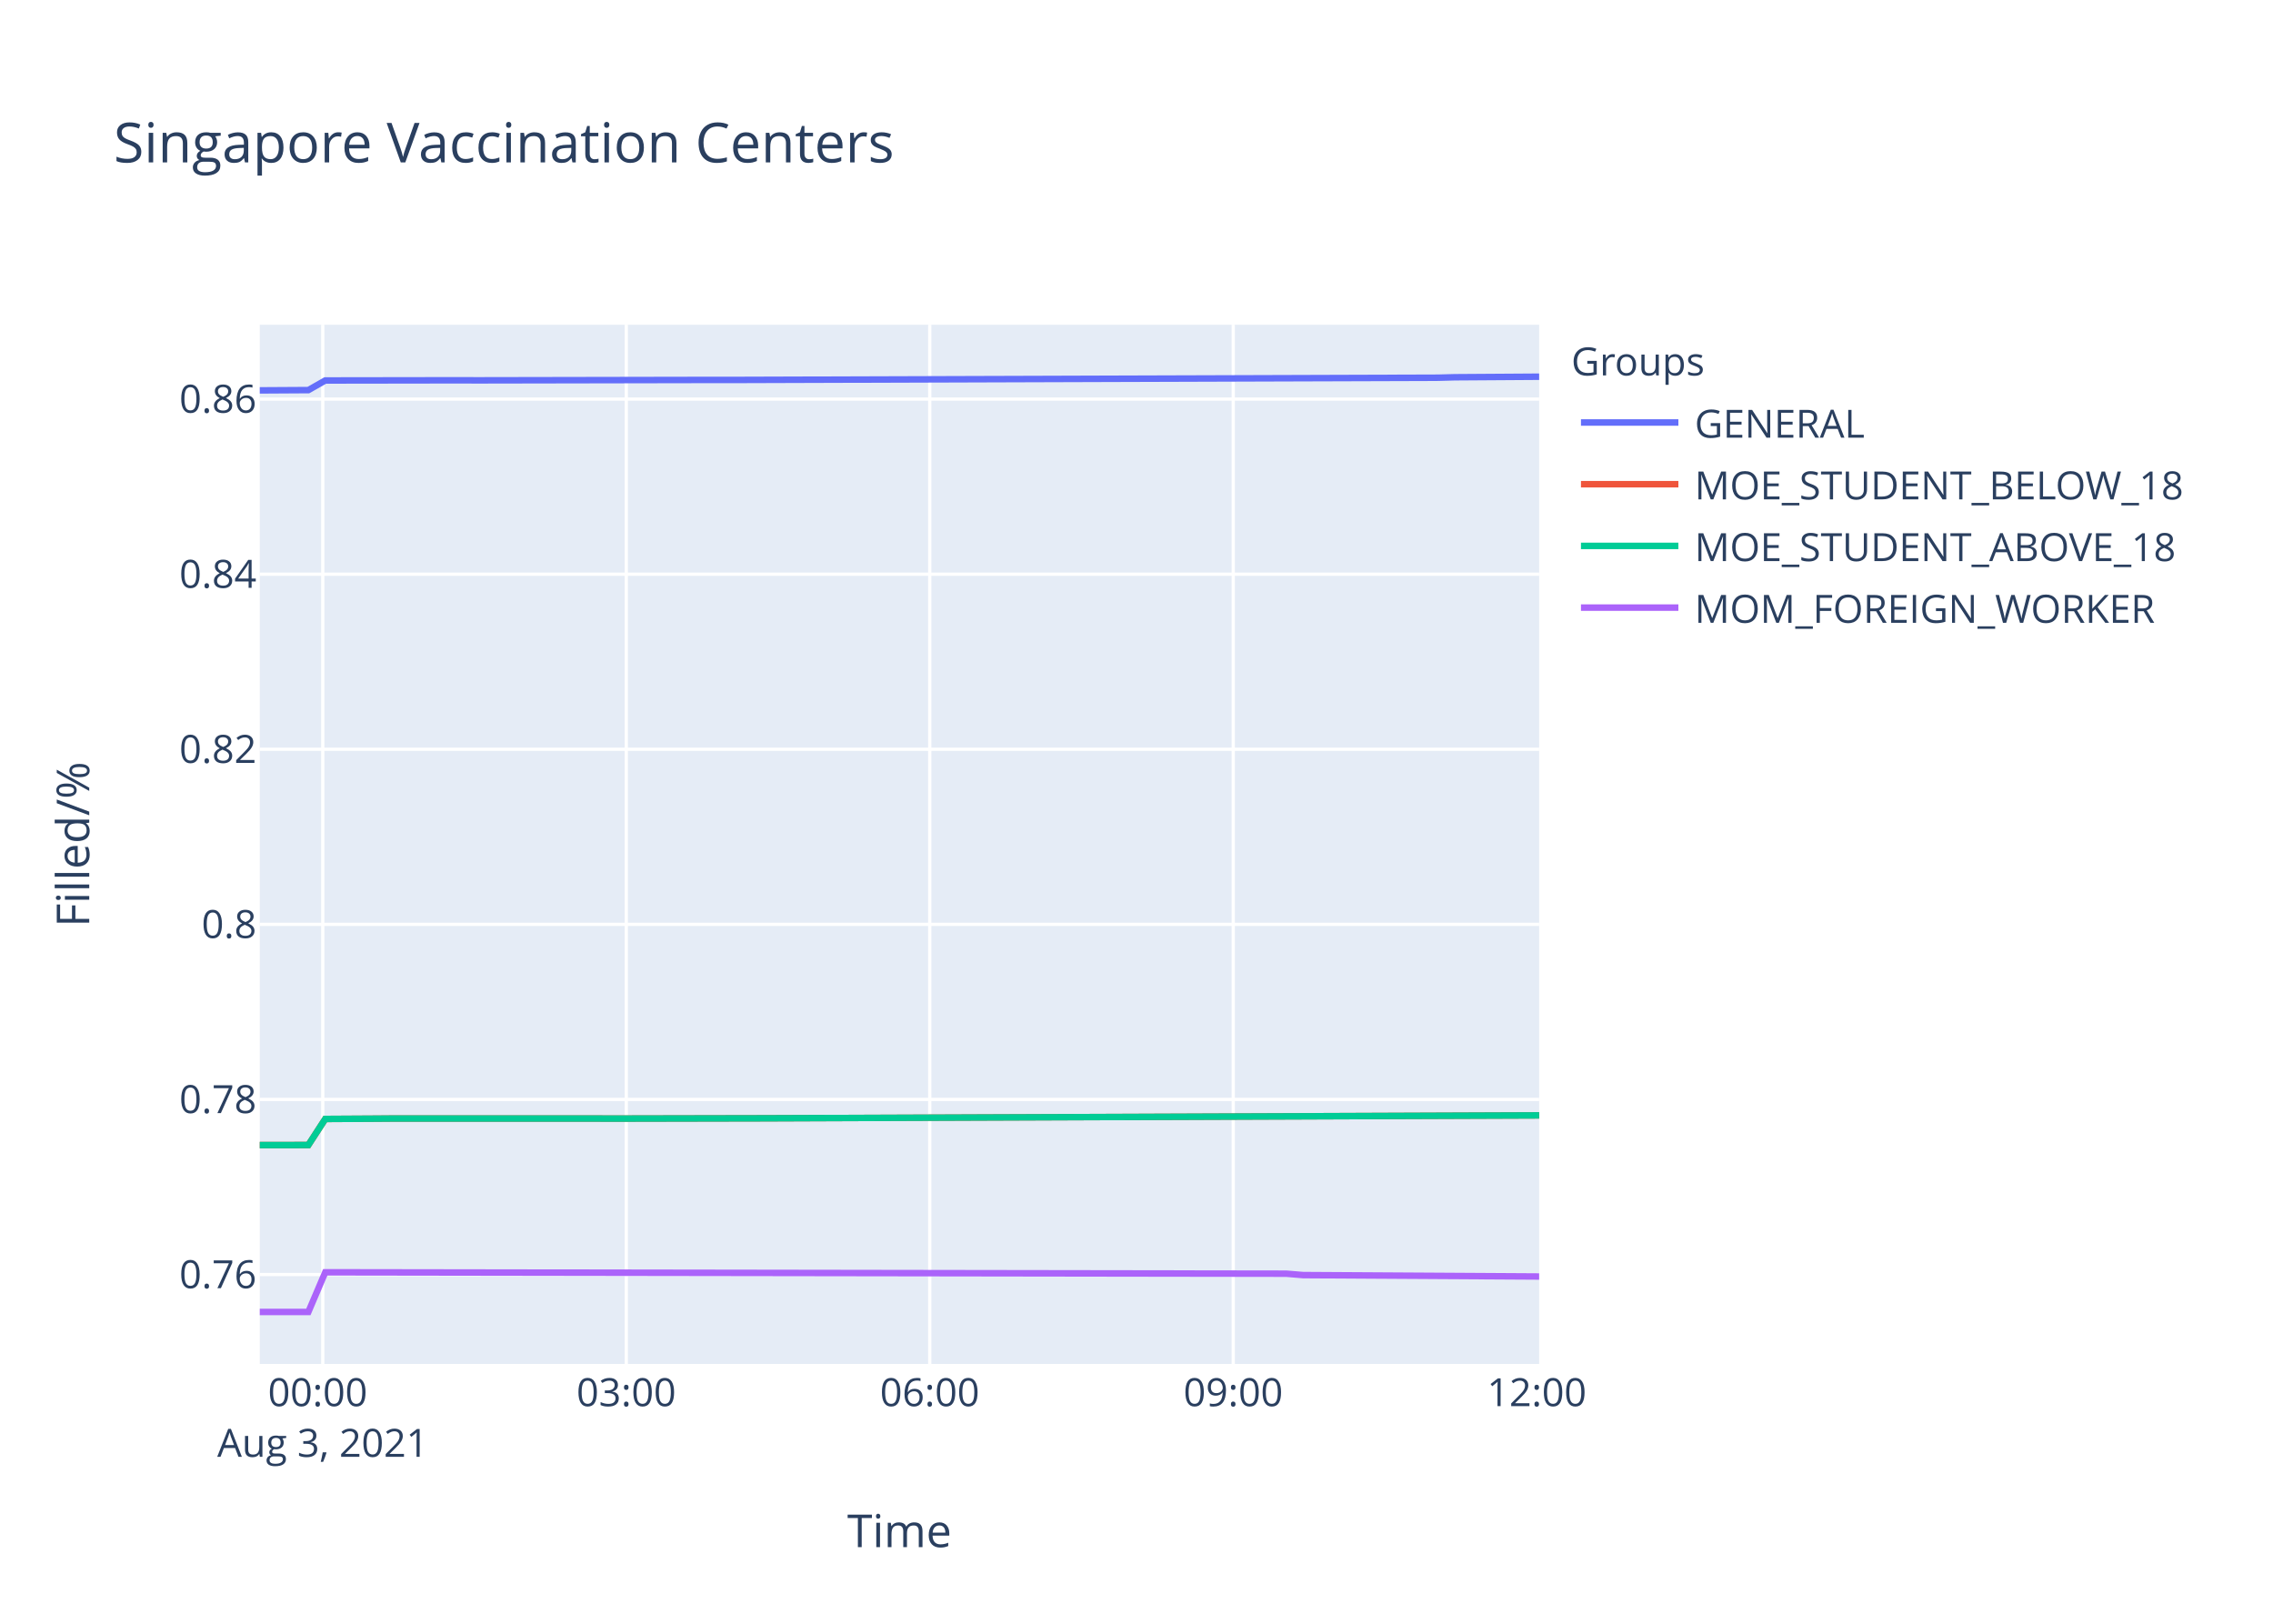
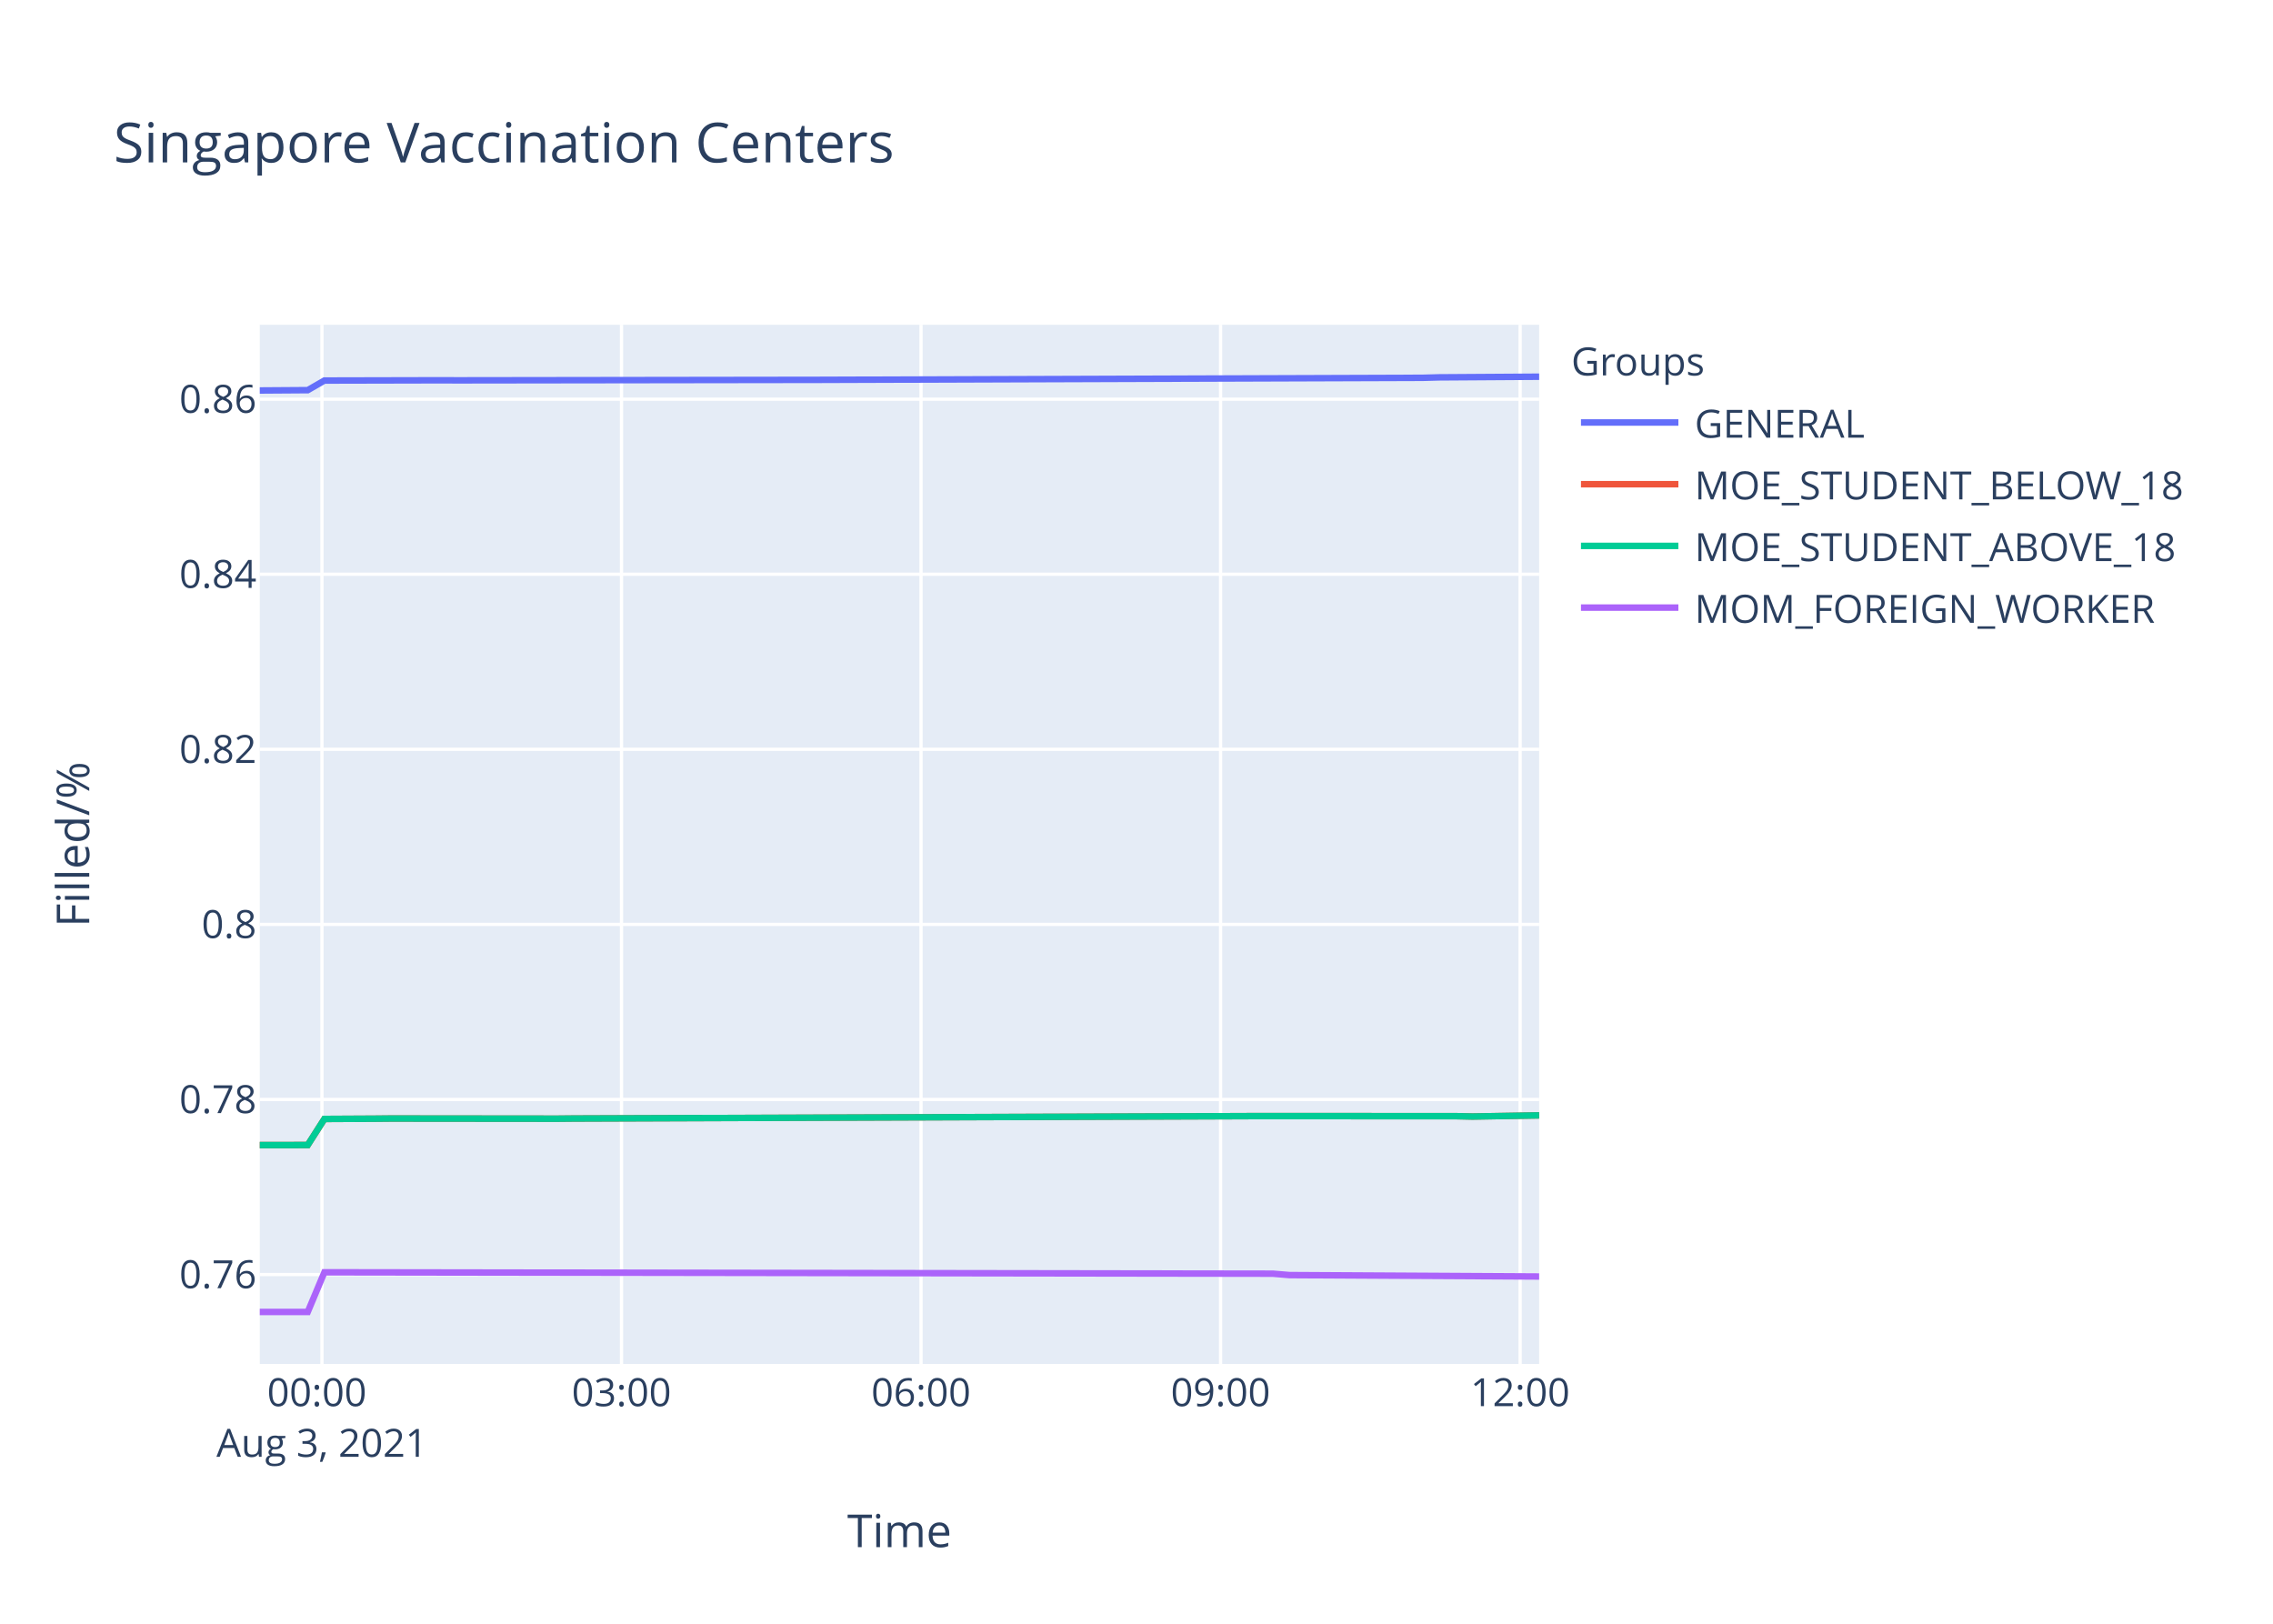
<svg xmlns="http://www.w3.org/2000/svg" class="main-svg" width="700" height="500" style="" viewBox="0 0 700 500">
  <rect x="0" y="0" width="700" height="500" style="fill: rgb(255, 255, 255); fill-opacity: 1;" />
-   <defs id="defs-7de56d">
+   <defs id="defs-cf0902">
    <g class="clips">
-       <clipPath id="clip7de56dxyplot" class="plotclip">
+       <clipPath id="clipcf0902xyplot" class="plotclip">
        <rect width="394" height="320" />
      </clipPath>
-       <clipPath class="axesclip" id="clip7de56dx">
+       <clipPath class="axesclip" id="clipcf0902x">
        <rect x="80" y="0" width="394" height="500" />
      </clipPath>
-       <clipPath class="axesclip" id="clip7de56dy">
+       <clipPath class="axesclip" id="clipcf0902y">
        <rect x="0" y="100" width="700" height="320" />
      </clipPath>
-       <clipPath class="axesclip" id="clip7de56dxy">
+       <clipPath class="axesclip" id="clipcf0902xy">
        <rect x="80" y="100" width="394" height="320" />
      </clipPath>
    </g>
    <g class="gradients" />
  </defs>
  <g class="bglayer">
    <rect class="bg" x="80" y="100" width="394" height="320" style="fill: rgb(229, 236, 246); fill-opacity: 1; stroke-width: 0;" />
  </g>
  <g class="layer-below">
    <g class="imagelayer" />
    <g class="shapelayer" />
  </g>
  <g class="cartesianlayer">
    <g class="subplot xy">
      <g class="layer-subplot">
        <g class="shapelayer" />
        <g class="imagelayer" />
      </g>
      <g class="gridlayer">
        <g class="x">
-           <path class="xgrid crisp" transform="translate(99.4,0)" d="M0,100v320" style="stroke: rgb(255, 255, 255); stroke-opacity: 1; stroke-width: 1px;" />
-           <path class="xgrid crisp" transform="translate(192.87,0)" d="M0,100v320" style="stroke: rgb(255, 255, 255); stroke-opacity: 1; stroke-width: 1px;" />
-           <path class="xgrid crisp" transform="translate(286.33,0)" d="M0,100v320" style="stroke: rgb(255, 255, 255); stroke-opacity: 1; stroke-width: 1px;" />
-           <path class="xgrid crisp" transform="translate(379.79,0)" d="M0,100v320" style="stroke: rgb(255, 255, 255); stroke-opacity: 1; stroke-width: 1px;" />
+           <path class="xgrid crisp" transform="translate(99.15,0)" d="M0,100v320" style="stroke: rgb(255, 255, 255); stroke-opacity: 1; stroke-width: 1px;" />
+           <path class="xgrid crisp" transform="translate(191.4,0)" d="M0,100v320" style="stroke: rgb(255, 255, 255); stroke-opacity: 1; stroke-width: 1px;" />
+           <path class="xgrid crisp" transform="translate(283.64,0)" d="M0,100v320" style="stroke: rgb(255, 255, 255); stroke-opacity: 1; stroke-width: 1px;" />
+           <path class="xgrid crisp" transform="translate(375.89,0)" d="M0,100v320" style="stroke: rgb(255, 255, 255); stroke-opacity: 1; stroke-width: 1px;" />
+           <path class="xgrid crisp" transform="translate(468.14,0)" d="M0,100v320" style="stroke: rgb(255, 255, 255); stroke-opacity: 1; stroke-width: 1px;" />
        </g>
        <g class="y">
          <path class="ygrid crisp" transform="translate(0,392.47)" d="M80,0h394" style="stroke: rgb(255, 255, 255); stroke-opacity: 1; stroke-width: 1px;" />
-           <path class="ygrid crisp" transform="translate(0,338.55)" d="M80,0h394" style="stroke: rgb(255, 255, 255); stroke-opacity: 1; stroke-width: 1px;" />
-           <path class="ygrid crisp" transform="translate(0,284.64)" d="M80,0h394" style="stroke: rgb(255, 255, 255); stroke-opacity: 1; stroke-width: 1px;" />
-           <path class="ygrid crisp" transform="translate(0,230.72)" d="M80,0h394" style="stroke: rgb(255, 255, 255); stroke-opacity: 1; stroke-width: 1px;" />
-           <path class="ygrid crisp" transform="translate(0,176.81)" d="M80,0h394" style="stroke: rgb(255, 255, 255); stroke-opacity: 1; stroke-width: 1px;" />
-           <path class="ygrid crisp" transform="translate(0,122.89)" d="M80,0h394" style="stroke: rgb(255, 255, 255); stroke-opacity: 1; stroke-width: 1px;" />
+           <path class="ygrid crisp" transform="translate(0,338.56)" d="M80,0h394" style="stroke: rgb(255, 255, 255); stroke-opacity: 1; stroke-width: 1px;" />
+           <path class="ygrid crisp" transform="translate(0,284.65)" d="M80,0h394" style="stroke: rgb(255, 255, 255); stroke-opacity: 1; stroke-width: 1px;" />
+           <path class="ygrid crisp" transform="translate(0,230.74)" d="M80,0h394" style="stroke: rgb(255, 255, 255); stroke-opacity: 1; stroke-width: 1px;" />
+           <path class="ygrid crisp" transform="translate(0,176.83)" d="M80,0h394" style="stroke: rgb(255, 255, 255); stroke-opacity: 1; stroke-width: 1px;" />
+           <path class="ygrid crisp" transform="translate(0,122.92)" d="M80,0h394" style="stroke: rgb(255, 255, 255); stroke-opacity: 1; stroke-width: 1px;" />
        </g>
      </g>
      <g class="zerolinelayer" />
      <path class="xlines-below" />
      <path class="ylines-below" />
      <g class="overlines-below" />
      <g class="xaxislayer-below" />
      <g class="yaxislayer-below" />
      <g class="overaxes-below" />
-       <g class="plot" transform="translate(80,100)" clip-path="url('#clip7de56dxyplot')">
+       <g class="plot" transform="translate(80,100)" clip-path="url('#clipcf0902xyplot')">
        <g class="scatterlayer mlayer">
-           <g class="trace scatter trace3b28c2" style="stroke-miterlimit: 2; opacity: 1;">
-             <g class="fills" />
-             <g class="errorbars" />
-             <g class="lines">
-               <path class="js-line" d="M0,20.21L14.96,20.12L20.17,17.16L61.69,17.1L66.9,17.12L139.57,16.99L144.79,17L362.86,16.31L368.03,16.17L394,16" style="vector-effect: non-scaling-stroke; fill: none; stroke: rgb(99, 110, 250); stroke-opacity: 1; stroke-width: 2px; opacity: 1;" />
-             </g>
-             <g class="points" />
-             <g class="text" />
-           </g>
-           <g class="trace scatter trace2b48b3" style="stroke-miterlimit: 2; opacity: 1;">
-             <g class="fills" />
-             <g class="errorbars" />
-             <g class="lines">
-               <path class="js-line" d="M0,252.61L14.96,252.59L20.17,244.56L35.75,244.47L40.93,244.43L103.23,244.43L108.45,244.45L155.18,244.36L160.37,244.34L394,243.46" style="vector-effect: non-scaling-stroke; fill: none; stroke: rgb(239, 85, 59); stroke-opacity: 1; stroke-width: 2px; opacity: 1;" />
-             </g>
-             <g class="points" />
-             <g class="text" />
-           </g>
-           <g class="trace scatter trace0a931b" style="stroke-miterlimit: 2; opacity: 1;">
-             <g class="fills" />
-             <g class="errorbars" />
-             <g class="lines">
-               <path class="js-line" d="M0,252.61L14.96,252.59L20.17,244.56L35.75,244.47L40.93,244.43L103.23,244.43L108.45,244.45L155.18,244.36L160.37,244.34L394,243.46" style="vector-effect: non-scaling-stroke; fill: none; stroke: rgb(0, 204, 150); stroke-opacity: 1; stroke-width: 2px; opacity: 1;" />
-             </g>
-             <g class="points" />
-             <g class="text" />
-           </g>
-           <g class="trace scatter trace9defd0" style="stroke-miterlimit: 2; opacity: 1;">
-             <g class="fills" />
-             <g class="errorbars" />
-             <g class="lines">
-               <path class="js-line" d="M0,304L14.96,304L20.17,291.78L316.11,292.21L321.31,292.64L394,293.07" style="vector-effect: non-scaling-stroke; fill: none; stroke: rgb(171, 99, 250); stroke-opacity: 1; stroke-width: 2px; opacity: 1;" />
+           <g class="trace scatter trace629f4d" style="stroke-miterlimit: 2; opacity: 1;">
+             <g class="fills" />
+             <g class="errorbars" />
+             <g class="lines">
+               <path class="js-line" d="M0,20.24L14.77,20.14L19.9,17.18L55.77,17.1L60.89,17.12L163.39,16.98L168.51,16.98L358.13,16.34L363.23,16.2L394,16" style="vector-effect: non-scaling-stroke; fill: none; stroke: rgb(99, 110, 250); stroke-opacity: 1; stroke-width: 2px; opacity: 1;" />
+             </g>
+             <g class="points" />
+             <g class="text" />
+           </g>
+           <g class="trace scatter trace24d68a" style="stroke-miterlimit: 2; opacity: 1;">
+             <g class="fills" />
+             <g class="errorbars" />
+             <g class="lines">
+               <path class="js-line" d="M0,252.61L14.77,252.59L19.9,244.56L35.29,244.48L40.4,244.43L91.63,244.48L96.76,244.43L301.77,243.7L306.87,243.68L368.37,243.7L373.49,243.81L394,243.46" style="vector-effect: non-scaling-stroke; fill: none; stroke: rgb(239, 85, 59); stroke-opacity: 1; stroke-width: 2px; opacity: 1;" />
+             </g>
+             <g class="points" />
+             <g class="text" />
+           </g>
+           <g class="trace scatter trace958518" style="stroke-miterlimit: 2; opacity: 1;">
+             <g class="fills" />
+             <g class="errorbars" />
+             <g class="lines">
+               <path class="js-line" d="M0,252.61L14.77,252.59L19.9,244.56L35.29,244.48L40.4,244.43L91.63,244.48L96.76,244.43L301.77,243.7L306.87,243.68L368.37,243.7L373.49,243.81L394,243.46" style="vector-effect: non-scaling-stroke; fill: none; stroke: rgb(0, 204, 150); stroke-opacity: 1; stroke-width: 2px; opacity: 1;" />
+             </g>
+             <g class="points" />
+             <g class="text" />
+           </g>
+           <g class="trace scatter trace78bcab" style="stroke-miterlimit: 2; opacity: 1;">
+             <g class="fills" />
+             <g class="errorbars" />
+             <g class="lines">
+               <path class="js-line" d="M0,304L14.77,304L19.9,291.78L311.99,292.21L317.12,292.64L394,293.07" style="vector-effect: non-scaling-stroke; fill: none; stroke: rgb(171, 99, 250); stroke-opacity: 1; stroke-width: 2px; opacity: 1;" />
            </g>
            <g class="points" />
            <g class="text" />
          </g>
        </g>
      </g>
      <g class="overplot" />
      <path class="xlines-above crisp" d="M0,0" style="fill: none;" />
      <path class="ylines-above crisp" d="M0,0" style="fill: none;" />
      <g class="overlines-above" />
      <g class="xaxislayer-above">
        <g class="xtick">
-           <text text-anchor="middle" x="0" y="433" transform="translate(99.4,0)" style="font-family: 'Open Sans', verdana, arial, sans-serif; font-size: 12px; fill: rgb(42, 63, 95); fill-opacity: 1; white-space: pre;">
+           <text text-anchor="middle" x="0" y="433" transform="translate(99.15,0)" style="font-family: 'Open Sans', verdana, arial, sans-serif; font-size: 12px; fill: rgb(42, 63, 95); fill-opacity: 1; white-space: pre;">
            <tspan class="line" dy="0em" x="0" y="433">00:00</tspan>
            <tspan class="line" dy="1.3em" x="0" y="433">Aug 3, 2021</tspan>
          </text>
        </g>
        <g class="xtick">
-           <text text-anchor="middle" x="0" y="433" transform="translate(192.87,0)" style="font-family: 'Open Sans', verdana, arial, sans-serif; font-size: 12px; fill: rgb(42, 63, 95); fill-opacity: 1; white-space: pre;">03:00</text>
-         </g>
-         <g class="xtick">
-           <text text-anchor="middle" x="0" y="433" transform="translate(286.33,0)" style="font-family: 'Open Sans', verdana, arial, sans-serif; font-size: 12px; fill: rgb(42, 63, 95); fill-opacity: 1; white-space: pre;">06:00</text>
-         </g>
-         <g class="xtick">
-           <text text-anchor="middle" x="0" y="433" transform="translate(379.79,0)" style="font-family: 'Open Sans', verdana, arial, sans-serif; font-size: 12px; fill: rgb(42, 63, 95); fill-opacity: 1; white-space: pre;">09:00</text>
-         </g>
-         <g class="xtick">
-           <text text-anchor="middle" x="0" y="433" transform="translate(473.26,0)" style="font-family: 'Open Sans', verdana, arial, sans-serif; font-size: 12px; fill: rgb(42, 63, 95); fill-opacity: 1; white-space: pre;">12:00</text>
+           <text text-anchor="middle" x="0" y="433" transform="translate(191.4,0)" style="font-family: 'Open Sans', verdana, arial, sans-serif; font-size: 12px; fill: rgb(42, 63, 95); fill-opacity: 1; white-space: pre;">03:00</text>
+         </g>
+         <g class="xtick">
+           <text text-anchor="middle" x="0" y="433" transform="translate(283.64,0)" style="font-family: 'Open Sans', verdana, arial, sans-serif; font-size: 12px; fill: rgb(42, 63, 95); fill-opacity: 1; white-space: pre;">06:00</text>
+         </g>
+         <g class="xtick">
+           <text text-anchor="middle" x="0" y="433" transform="translate(375.89,0)" style="font-family: 'Open Sans', verdana, arial, sans-serif; font-size: 12px; fill: rgb(42, 63, 95); fill-opacity: 1; white-space: pre;">09:00</text>
+         </g>
+         <g class="xtick">
+           <text text-anchor="middle" x="0" y="433" transform="translate(468.14,0)" style="font-family: 'Open Sans', verdana, arial, sans-serif; font-size: 12px; fill: rgb(42, 63, 95); fill-opacity: 1; white-space: pre;">12:00</text>
        </g>
      </g>
      <g class="yaxislayer-above">
        <g class="ytick">
          <text text-anchor="end" x="79" y="4.2" transform="translate(0,392.47)" style="font-family: 'Open Sans', verdana, arial, sans-serif; font-size: 12px; fill: rgb(42, 63, 95); fill-opacity: 1; white-space: pre;">0.76</text>
        </g>
        <g class="ytick">
-           <text text-anchor="end" x="79" y="4.2" transform="translate(0,338.55)" style="font-family: 'Open Sans', verdana, arial, sans-serif; font-size: 12px; fill: rgb(42, 63, 95); fill-opacity: 1; white-space: pre;">0.78</text>
-         </g>
-         <g class="ytick">
-           <text text-anchor="end" x="79" y="4.2" transform="translate(0,284.64)" style="font-family: 'Open Sans', verdana, arial, sans-serif; font-size: 12px; fill: rgb(42, 63, 95); fill-opacity: 1; white-space: pre;">0.8</text>
-         </g>
-         <g class="ytick">
-           <text text-anchor="end" x="79" y="4.2" transform="translate(0,230.72)" style="font-family: 'Open Sans', verdana, arial, sans-serif; font-size: 12px; fill: rgb(42, 63, 95); fill-opacity: 1; white-space: pre;">0.82</text>
-         </g>
-         <g class="ytick">
-           <text text-anchor="end" x="79" y="4.2" transform="translate(0,176.81)" style="font-family: 'Open Sans', verdana, arial, sans-serif; font-size: 12px; fill: rgb(42, 63, 95); fill-opacity: 1; white-space: pre;">0.84</text>
-         </g>
-         <g class="ytick">
-           <text text-anchor="end" x="79" y="4.2" transform="translate(0,122.89)" style="font-family: 'Open Sans', verdana, arial, sans-serif; font-size: 12px; fill: rgb(42, 63, 95); fill-opacity: 1; white-space: pre;">0.86</text>
+           <text text-anchor="end" x="79" y="4.2" transform="translate(0,338.56)" style="font-family: 'Open Sans', verdana, arial, sans-serif; font-size: 12px; fill: rgb(42, 63, 95); fill-opacity: 1; white-space: pre;">0.78</text>
+         </g>
+         <g class="ytick">
+           <text text-anchor="end" x="79" y="4.2" transform="translate(0,284.65)" style="font-family: 'Open Sans', verdana, arial, sans-serif; font-size: 12px; fill: rgb(42, 63, 95); fill-opacity: 1; white-space: pre;">0.8</text>
+         </g>
+         <g class="ytick">
+           <text text-anchor="end" x="79" y="4.2" transform="translate(0,230.74)" style="font-family: 'Open Sans', verdana, arial, sans-serif; font-size: 12px; fill: rgb(42, 63, 95); fill-opacity: 1; white-space: pre;">0.82</text>
+         </g>
+         <g class="ytick">
+           <text text-anchor="end" x="79" y="4.2" transform="translate(0,176.83)" style="font-family: 'Open Sans', verdana, arial, sans-serif; font-size: 12px; fill: rgb(42, 63, 95); fill-opacity: 1; white-space: pre;">0.84</text>
+         </g>
+         <g class="ytick">
+           <text text-anchor="end" x="79" y="4.2" transform="translate(0,122.92)" style="font-family: 'Open Sans', verdana, arial, sans-serif; font-size: 12px; fill: rgb(42, 63, 95); fill-opacity: 1; white-space: pre;">0.86</text>
        </g>
      </g>
      <g class="overaxes-above" />
    </g>
  </g>
  <g class="polarlayer" />
  <g class="ternarylayer" />
  <g class="geolayer" />
  <g class="funnelarealayer" />
  <g class="pielayer" />
  <g class="treemaplayer" />
  <g class="sunburstlayer" />
  <g class="glimages" />
-   <defs id="topdefs-7de56d">
+   <defs id="topdefs-cf0902">
    <g class="clips" />
-     <clipPath id="legend7de56d">
+     <clipPath id="legendcf0902">
      <rect width="206" height="102" x="0" y="0" />
    </clipPath>
  </defs>
  <g class="layer-above">
    <g class="imagelayer" />
    <g class="shapelayer" />
  </g>
  <g class="infolayer">
    <g class="legend" pointer-events="all" transform="translate(481.88,100)">
      <rect class="bg" shape-rendering="crispEdges" width="206" height="102" x="0" y="0" style="stroke: rgb(68, 68, 68); stroke-opacity: 1; fill: rgb(255, 255, 255); fill-opacity: 1; stroke-width: 0px;" />
-       <g class="scrollbox" transform="" clip-path="url('#legend7de56d')">
+       <g class="scrollbox" transform="" clip-path="url('#legendcf0902')">
        <text class="legendtitletext" text-anchor="start" x="2" y="15.6" style="font-family: 'Open Sans', verdana, arial, sans-serif; font-size: 12px; fill: rgb(42, 63, 95); fill-opacity: 1; white-space: pre;">Groups</text>
        <g class="groups" transform="">
          <g class="traces" transform="translate(0,30.1)" style="opacity: 1;">
            <text class="legendtext" text-anchor="start" x="40" y="4.68" style="font-family: 'Open Sans', verdana, arial, sans-serif; font-size: 12px; fill: rgb(42, 63, 95); fill-opacity: 1; white-space: pre;">GENERAL</text>
            <g class="layers" style="opacity: 1;">
              <g class="legendfill" />
              <g class="legendlines">
                <path class="js-line" d="M5,0h30" style="fill: none; stroke: rgb(99, 110, 250); stroke-opacity: 1; stroke-width: 2px;" />
              </g>
              <g class="legendsymbols">
                <g class="legendpoints" />
              </g>
            </g>
            <rect class="legendtoggle" x="0" y="-9.5" width="200.906" height="19" style="fill: rgb(0, 0, 0); fill-opacity: 0;" />
          </g>
        </g>
        <g class="groups" transform="">
          <g class="traces" transform="translate(0,49.1)" style="opacity: 1;">
            <text class="legendtext" text-anchor="start" x="40" y="4.68" style="font-family: 'Open Sans', verdana, arial, sans-serif; font-size: 12px; fill: rgb(42, 63, 95); fill-opacity: 1; white-space: pre;">MOE_STUDENT_BELOW_18</text>
            <g class="layers" style="opacity: 1;">
              <g class="legendfill" />
              <g class="legendlines">
                <path class="js-line" d="M5,0h30" style="fill: none; stroke: rgb(239, 85, 59); stroke-opacity: 1; stroke-width: 2px;" />
              </g>
              <g class="legendsymbols">
                <g class="legendpoints" />
              </g>
            </g>
            <rect class="legendtoggle" x="0" y="-9.5" width="200.906" height="19" style="fill: rgb(0, 0, 0); fill-opacity: 0;" />
          </g>
        </g>
        <g class="groups" transform="">
          <g class="traces" transform="translate(0,68.1)" style="opacity: 1;">
            <text class="legendtext" text-anchor="start" x="40" y="4.68" style="font-family: 'Open Sans', verdana, arial, sans-serif; font-size: 12px; fill: rgb(42, 63, 95); fill-opacity: 1; white-space: pre;">MOE_STUDENT_ABOVE_18</text>
            <g class="layers" style="opacity: 1;">
              <g class="legendfill" />
              <g class="legendlines">
                <path class="js-line" d="M5,0h30" style="fill: none; stroke: rgb(0, 204, 150); stroke-opacity: 1; stroke-width: 2px;" />
              </g>
              <g class="legendsymbols">
                <g class="legendpoints" />
              </g>
            </g>
            <rect class="legendtoggle" x="0" y="-9.5" width="200.906" height="19" style="fill: rgb(0, 0, 0); fill-opacity: 0;" />
          </g>
        </g>
        <g class="groups" transform="">
          <g class="traces" transform="translate(0,87.1)" style="opacity: 1;">
            <text class="legendtext" text-anchor="start" x="40" y="4.68" style="font-family: 'Open Sans', verdana, arial, sans-serif; font-size: 12px; fill: rgb(42, 63, 95); fill-opacity: 1; white-space: pre;">MOM_FOREIGN_WORKER</text>
            <g class="layers" style="opacity: 1;">
              <g class="legendfill" />
              <g class="legendlines">
                <path class="js-line" d="M5,0h30" style="fill: none; stroke: rgb(171, 99, 250); stroke-opacity: 1; stroke-width: 2px;" />
              </g>
              <g class="legendsymbols">
                <g class="legendpoints" />
              </g>
            </g>
            <rect class="legendtoggle" x="0" y="-9.5" width="200.906" height="19" style="fill: rgb(0, 0, 0); fill-opacity: 0;" />
          </g>
        </g>
      </g>
      <rect class="scrollbar" rx="20" ry="3" width="0" height="0" x="0" y="0" style="fill: rgb(128, 139, 164); fill-opacity: 1;" />
    </g>
    <g class="g-gtitle">
      <text class="gtitle" x="35" y="50" text-anchor="start" dy="0em" style="font-family: 'Open Sans', verdana, arial, sans-serif; font-size: 17px; fill: rgb(42, 63, 95); opacity: 1; font-weight: normal; white-space: pre;">Singapore Vaccination Centers</text>
    </g>
    <g class="g-xtitle">
      <text class="xtitle" x="277" y="476.409" text-anchor="middle" style="font-family: 'Open Sans', verdana, arial, sans-serif; font-size: 14px; fill: rgb(42, 63, 95); opacity: 1; font-weight: normal; white-space: pre;">Time</text>
    </g>
    <g class="g-ytitle">
      <text class="ytitle" transform="rotate(-90,27.48125,260)" x="27.481" y="260" text-anchor="middle" style="font-family: 'Open Sans', verdana, arial, sans-serif; font-size: 14px; fill: rgb(42, 63, 95); opacity: 1; font-weight: normal; white-space: pre;">Filled/%</text>
    </g>
  </g>
</svg>
